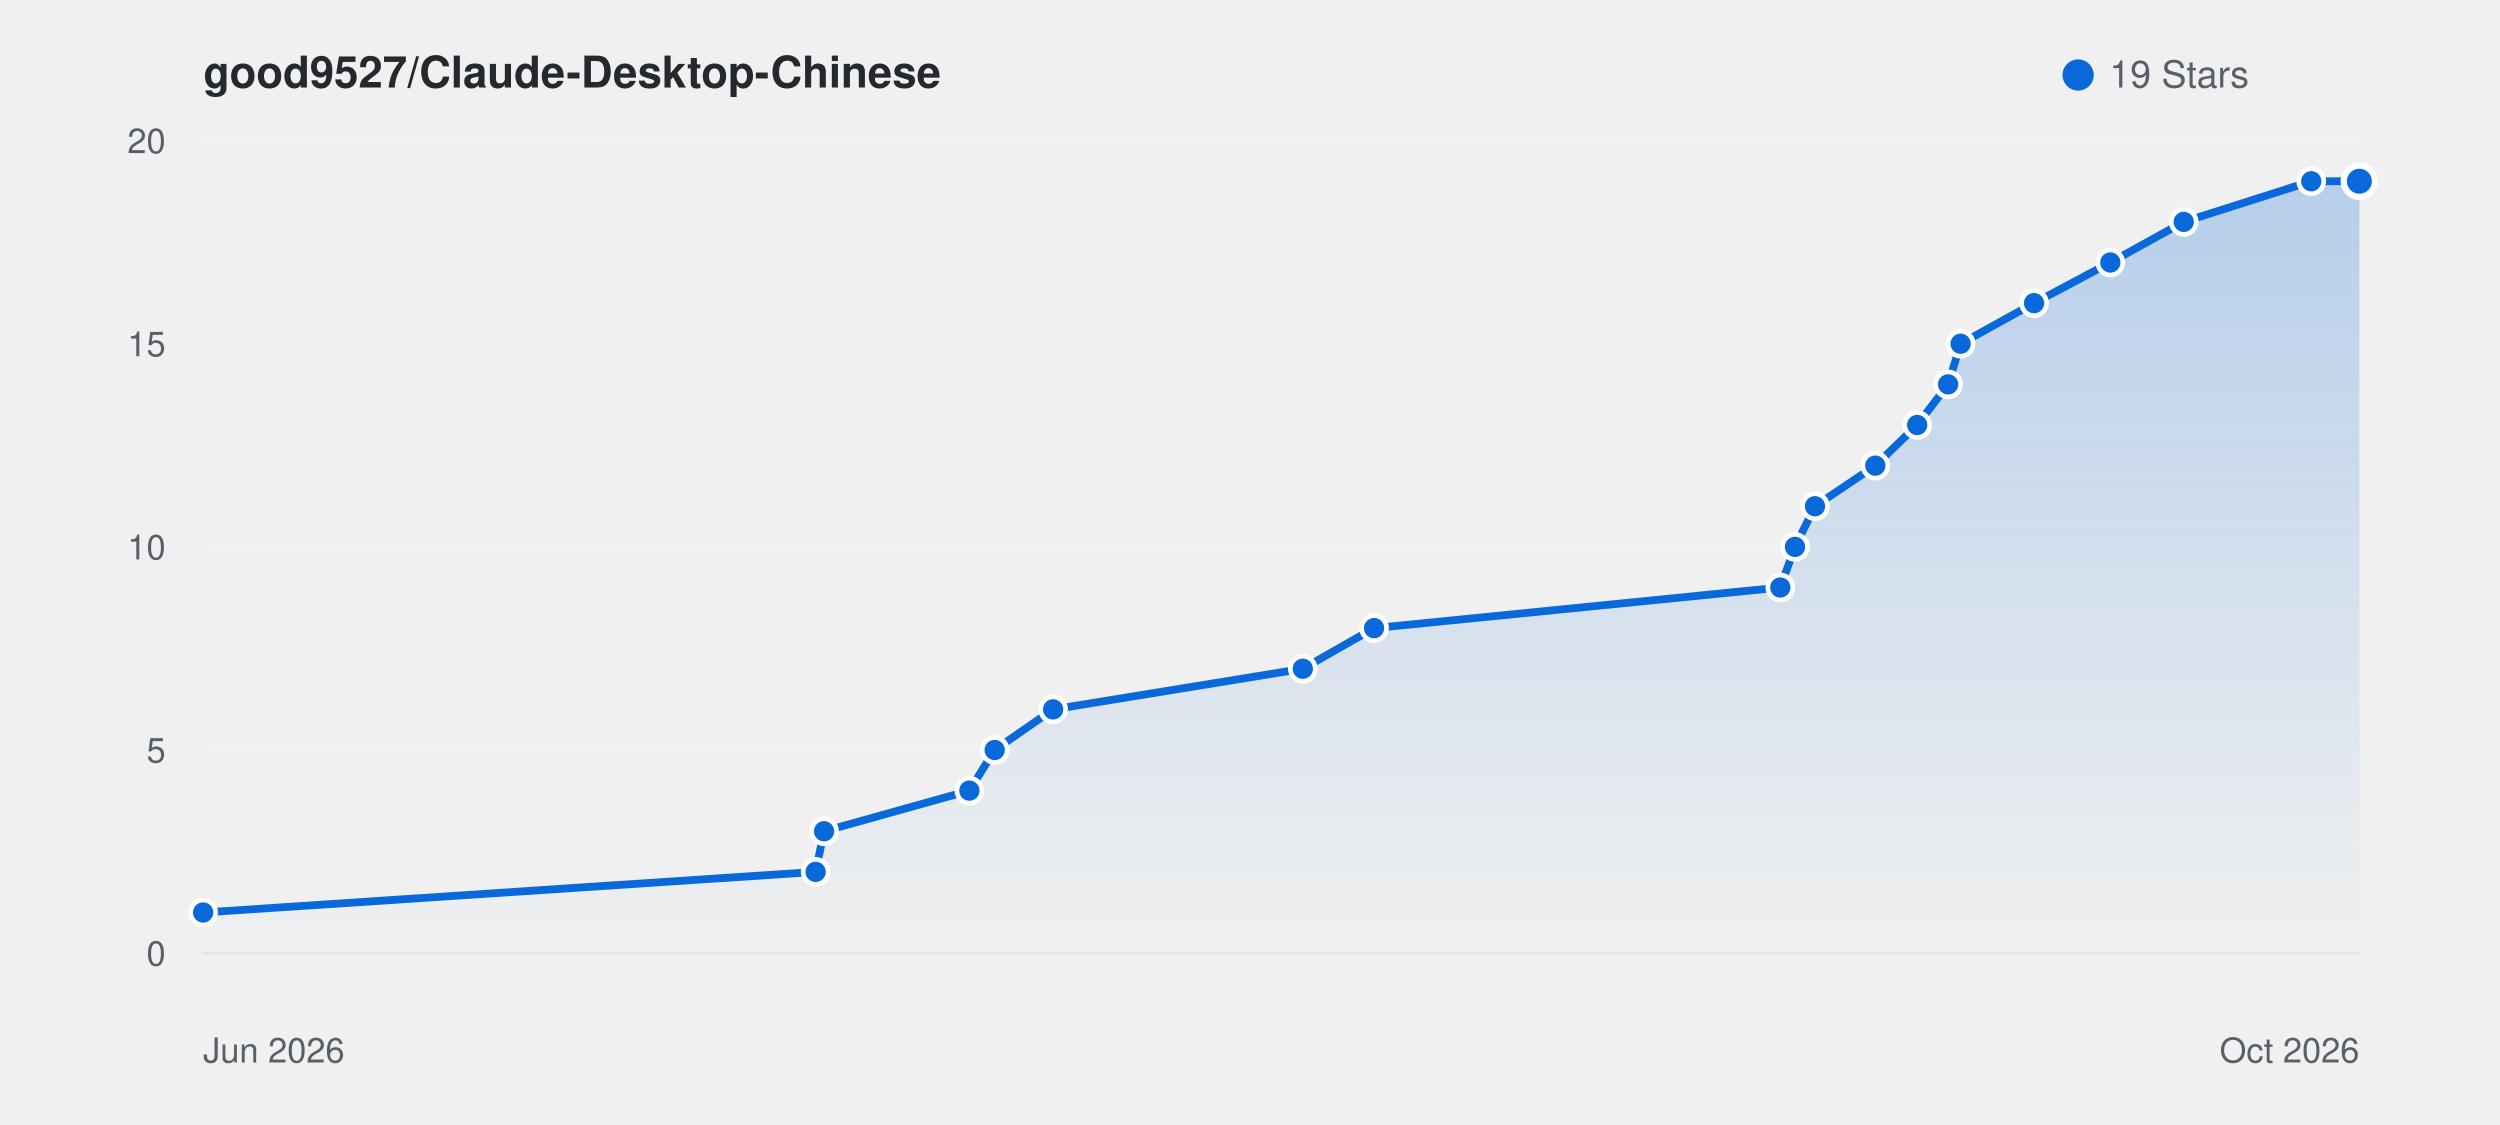
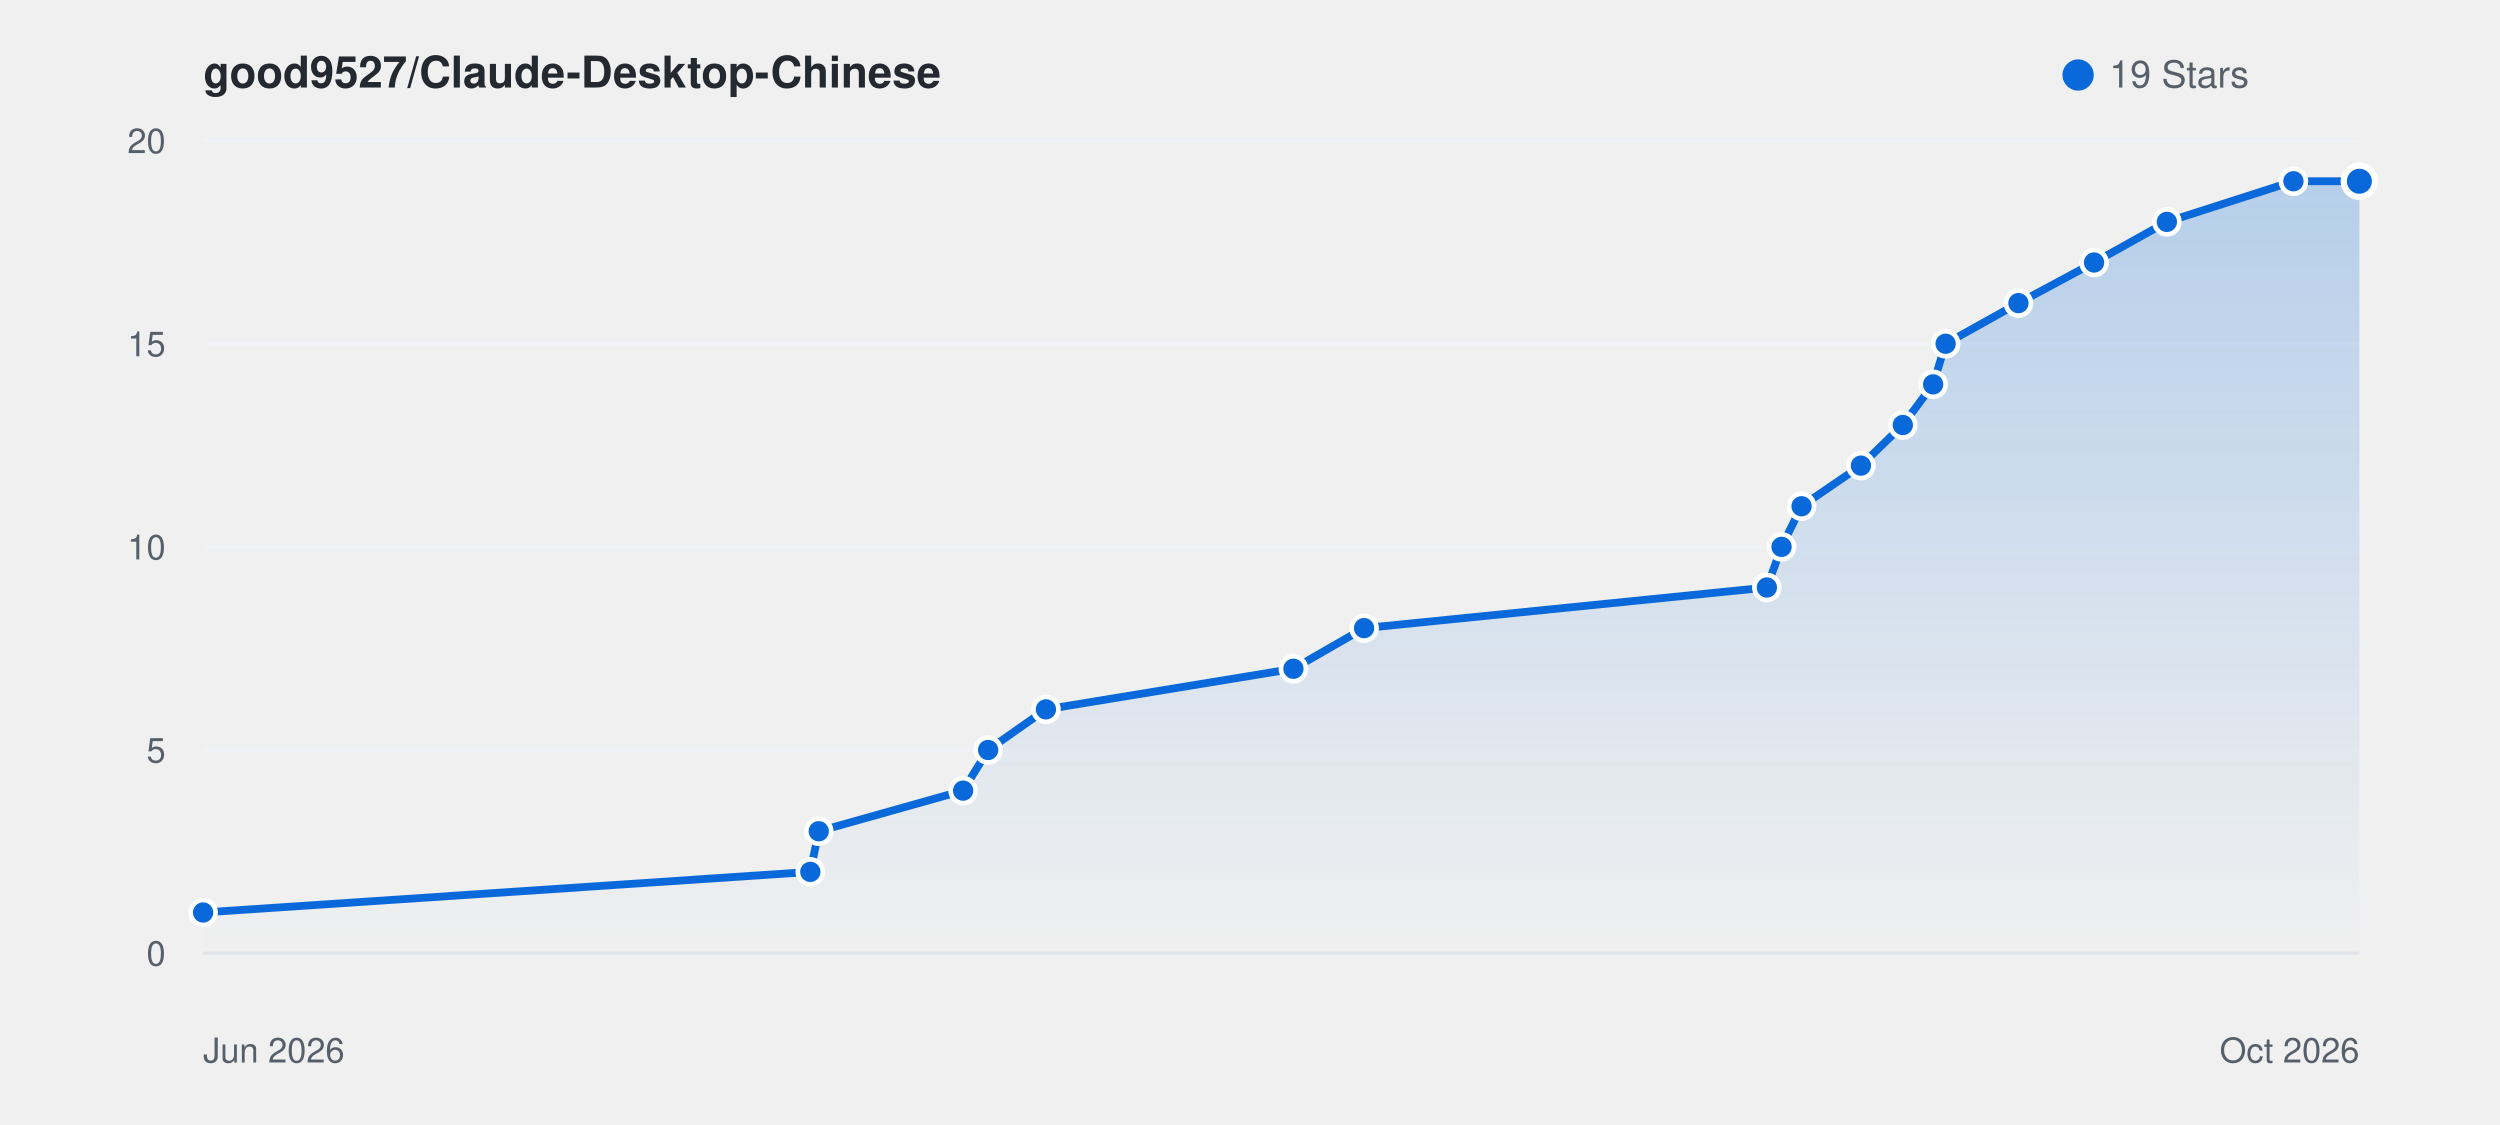
<svg xmlns="http://www.w3.org/2000/svg" viewBox="0 0 800 360" width="100%" height="auto" style="background: #ffffff; border-radius: 8px; border: 1px solid #e1e4e8; font-family: -apple-system, BlinkMacSystemFont, Segoe UI, Helvetica, Arial, sans-serif;">
  <defs>
    <linearGradient id="starGrad_light" x1="0%" y1="0%" x2="0%" y2="100%">
      <stop offset="0%" stop-color="rgba(9, 105, 218, 0.25)" />
      <stop offset="100%" stop-color="rgba(9, 105, 218, 0.0)" />
    </linearGradient>
  </defs>
  <text x="65" y="28" font-size="14" font-weight="600" fill="#24292f">good9527/Claude-Desktop-Chinese</text>
  <circle cx="665" cy="24" r="5" fill="#0969da" />
  <text x="675" y="28" font-size="12" fill="#57606a">19 Stars</text>
  <line x1="65" y1="305.0" x2="755" y2="305.0" stroke="#f0f2f5" stroke-width="1" />
  <text x="53" y="309.0" font-size="11" fill="#57606a" text-anchor="end">0</text>
  <line x1="65" y1="240.0" x2="755" y2="240.0" stroke="#f0f2f5" stroke-width="1" />
  <text x="53" y="244.0" font-size="11" fill="#57606a" text-anchor="end">5</text>
  <line x1="65" y1="175.0" x2="755" y2="175.0" stroke="#f0f2f5" stroke-width="1" />
  <text x="53" y="179.0" font-size="11" fill="#57606a" text-anchor="end">10</text>
  <line x1="65" y1="110.0" x2="755" y2="110.0" stroke="#f0f2f5" stroke-width="1" />
  <text x="53" y="114.0" font-size="11" fill="#57606a" text-anchor="end">15</text>
  <line x1="65" y1="45.0" x2="755" y2="45.0" stroke="#f0f2f5" stroke-width="1" />
  <text x="53" y="49.0" font-size="11" fill="#57606a" text-anchor="end">20</text>
  <line x1="65" y1="305" x2="755" y2="305" stroke="#e1e4e8" stroke-width="1" />
  <text x="65" y="340" font-size="11" fill="#57606a">Jun 2026</text>
  <text x="755" y="340" font-size="11" fill="#57606a" text-anchor="end">Oct 2026</text>
-   <path d="M 65.0 292.0 L 261.0 279.0 L 263.7 266.0 L 310.2 253.0 L 318.3 240.0 L 337.0 227.0 L 416.9 214.0 L 439.7 201.0 L 569.7 188.0 L 574.4 175.0 L 580.8 162.0 L 600.1 149.0 L 613.5 136.0 L 623.4 123.0 L 627.4 110.0 L 650.9 97.0 L 675.3 84.0 L 698.8 71.0 L 739.6 58.0 L 755.0 58.0 L 755.0 305.0 L 65.0 305.0 Z" fill="url(#starGrad_light)" />
-   <path d="M 65.0 292.0 L 261.0 279.0 L 263.7 266.0 L 310.2 253.0 L 318.3 240.0 L 337.0 227.0 L 416.9 214.0 L 439.7 201.0 L 569.7 188.0 L 574.4 175.0 L 580.8 162.0 L 600.1 149.0 L 613.5 136.0 L 623.4 123.0 L 627.4 110.0 L 650.9 97.0 L 675.3 84.0 L 698.8 71.0 L 739.6 58.0 L 755.0 58.0" fill="none" stroke="#0969da" stroke-width="2.5" stroke-linecap="round" stroke-linejoin="round" />
+   <path d="M 65.0 292.0 L 259.3 279.0 L 262.0 266.0 L 308.2 253.0 L 316.2 240.0 L 334.7 227.0 L 413.9 214.0 L 436.5 201.0 L 565.4 188.0 L 570.1 175.0 L 576.5 162.0 L 595.5 149.0 L 608.9 136.0 L 618.6 123.0 L 622.6 110.0 L 645.9 97.0 L 670.1 84.0 L 693.4 71.0 L 733.9 58.0 L 755.0 58.0 L 755.0 305.0 L 65.0 305.0 Z" fill="url(#starGrad_light)" />
+   <path d="M 65.0 292.0 L 259.3 279.0 L 262.0 266.0 L 308.2 253.0 L 316.2 240.0 L 334.7 227.0 L 413.9 214.0 L 436.5 201.0 L 565.4 188.0 L 570.1 175.0 L 576.5 162.0 L 595.5 149.0 L 608.9 136.0 L 618.6 123.0 L 622.6 110.0 L 645.9 97.0 L 670.1 84.0 L 693.4 71.0 L 733.9 58.0 L 755.0 58.0" fill="none" stroke="#0969da" stroke-width="2.5" stroke-linecap="round" stroke-linejoin="round" />
  <circle cx="65.0" cy="292.0" r="4" fill="#0969da" stroke="#fff" stroke-width="1.5" />
-   <circle cx="261.0" cy="279.0" r="4" fill="#0969da" stroke="#fff" stroke-width="1.5" />
-   <circle cx="263.7" cy="266.0" r="4" fill="#0969da" stroke="#fff" stroke-width="1.5" />
-   <circle cx="310.2" cy="253.0" r="4" fill="#0969da" stroke="#fff" stroke-width="1.5" />
-   <circle cx="318.3" cy="240.0" r="4" fill="#0969da" stroke="#fff" stroke-width="1.5" />
-   <circle cx="337.0" cy="227.0" r="4" fill="#0969da" stroke="#fff" stroke-width="1.5" />
-   <circle cx="416.9" cy="214.0" r="4" fill="#0969da" stroke="#fff" stroke-width="1.5" />
-   <circle cx="439.7" cy="201.0" r="4" fill="#0969da" stroke="#fff" stroke-width="1.5" />
-   <circle cx="569.7" cy="188.0" r="4" fill="#0969da" stroke="#fff" stroke-width="1.5" />
-   <circle cx="574.4" cy="175.0" r="4" fill="#0969da" stroke="#fff" stroke-width="1.5" />
-   <circle cx="580.8" cy="162.0" r="4" fill="#0969da" stroke="#fff" stroke-width="1.5" />
-   <circle cx="600.1" cy="149.0" r="4" fill="#0969da" stroke="#fff" stroke-width="1.5" />
-   <circle cx="613.5" cy="136.0" r="4" fill="#0969da" stroke="#fff" stroke-width="1.5" />
-   <circle cx="623.4" cy="123.0" r="4" fill="#0969da" stroke="#fff" stroke-width="1.5" />
-   <circle cx="627.4" cy="110.0" r="4" fill="#0969da" stroke="#fff" stroke-width="1.5" />
-   <circle cx="650.9" cy="97.0" r="4" fill="#0969da" stroke="#fff" stroke-width="1.5" />
-   <circle cx="675.3" cy="84.0" r="4" fill="#0969da" stroke="#fff" stroke-width="1.5" />
-   <circle cx="698.8" cy="71.0" r="4" fill="#0969da" stroke="#fff" stroke-width="1.5" />
-   <circle cx="739.6" cy="58.0" r="4" fill="#0969da" stroke="#fff" stroke-width="1.5" />
+   <circle cx="259.3" cy="279.0" r="4" fill="#0969da" stroke="#fff" stroke-width="1.5" />
+   <circle cx="262.0" cy="266.0" r="4" fill="#0969da" stroke="#fff" stroke-width="1.5" />
+   <circle cx="308.2" cy="253.0" r="4" fill="#0969da" stroke="#fff" stroke-width="1.5" />
+   <circle cx="316.2" cy="240.0" r="4" fill="#0969da" stroke="#fff" stroke-width="1.5" />
+   <circle cx="334.7" cy="227.0" r="4" fill="#0969da" stroke="#fff" stroke-width="1.5" />
+   <circle cx="413.9" cy="214.0" r="4" fill="#0969da" stroke="#fff" stroke-width="1.5" />
+   <circle cx="436.5" cy="201.0" r="4" fill="#0969da" stroke="#fff" stroke-width="1.5" />
+   <circle cx="565.4" cy="188.0" r="4" fill="#0969da" stroke="#fff" stroke-width="1.5" />
+   <circle cx="570.1" cy="175.0" r="4" fill="#0969da" stroke="#fff" stroke-width="1.5" />
+   <circle cx="576.5" cy="162.0" r="4" fill="#0969da" stroke="#fff" stroke-width="1.5" />
+   <circle cx="595.5" cy="149.0" r="4" fill="#0969da" stroke="#fff" stroke-width="1.5" />
+   <circle cx="608.9" cy="136.0" r="4" fill="#0969da" stroke="#fff" stroke-width="1.5" />
+   <circle cx="618.6" cy="123.0" r="4" fill="#0969da" stroke="#fff" stroke-width="1.5" />
+   <circle cx="622.6" cy="110.0" r="4" fill="#0969da" stroke="#fff" stroke-width="1.5" />
+   <circle cx="645.9" cy="97.0" r="4" fill="#0969da" stroke="#fff" stroke-width="1.5" />
+   <circle cx="670.1" cy="84.0" r="4" fill="#0969da" stroke="#fff" stroke-width="1.5" />
+   <circle cx="693.4" cy="71.0" r="4" fill="#0969da" stroke="#fff" stroke-width="1.5" />
+   <circle cx="733.9" cy="58.0" r="4" fill="#0969da" stroke="#fff" stroke-width="1.5" />
  <circle cx="755.0" cy="58.0" r="5" fill="#0969da" stroke="#fff" stroke-width="2" />
</svg>
